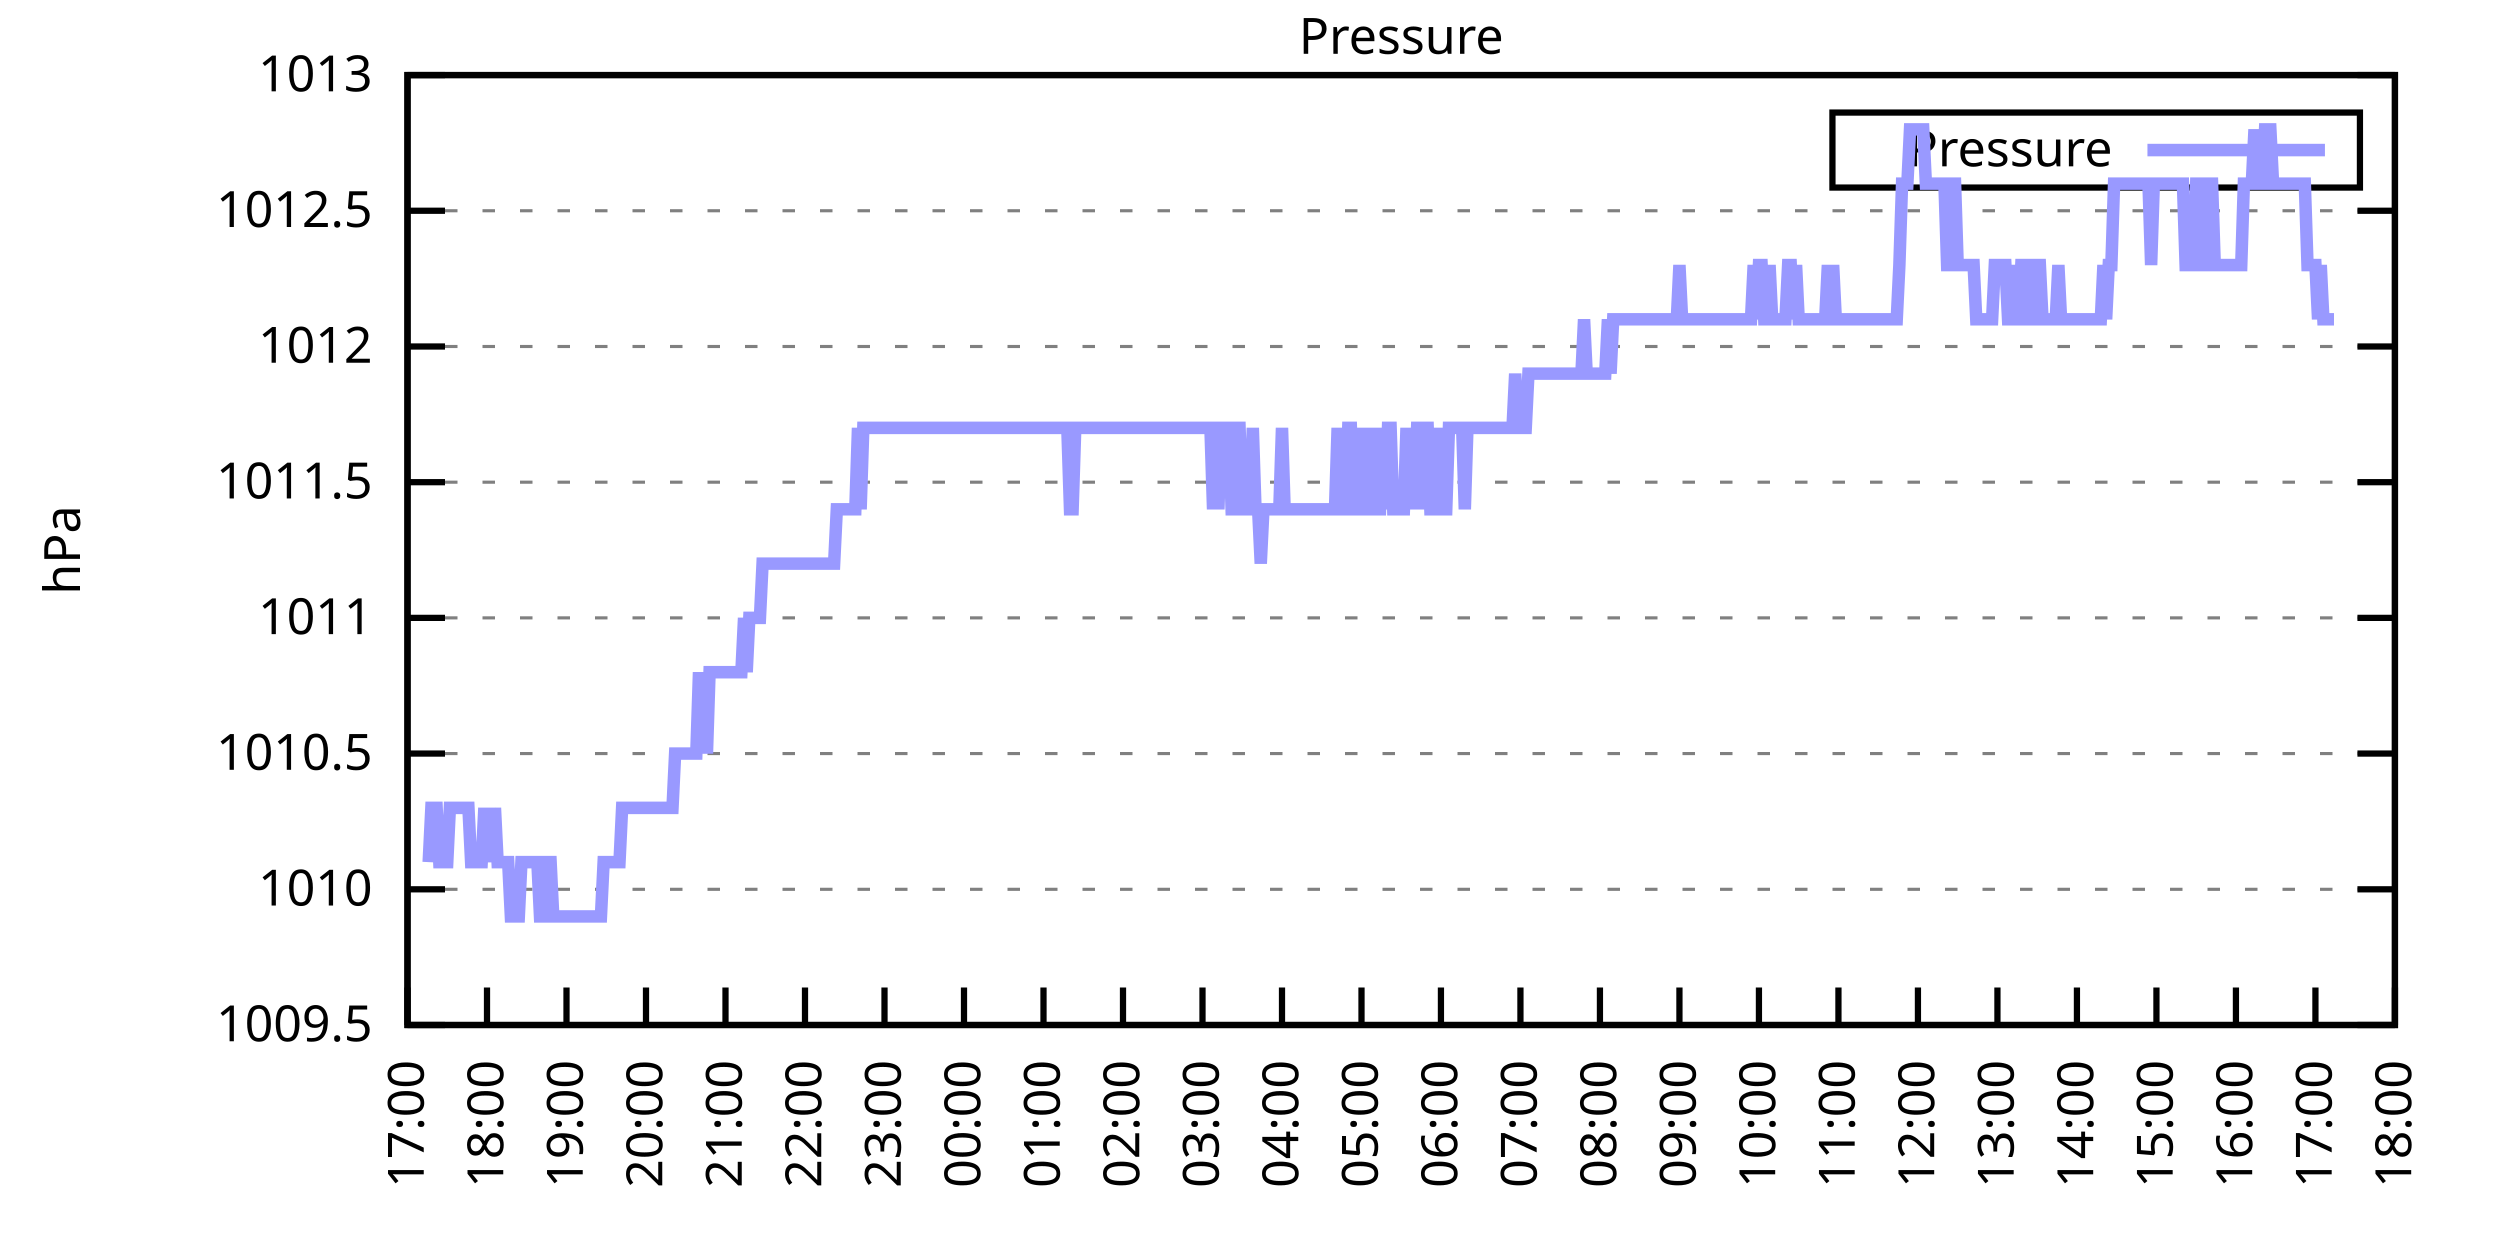
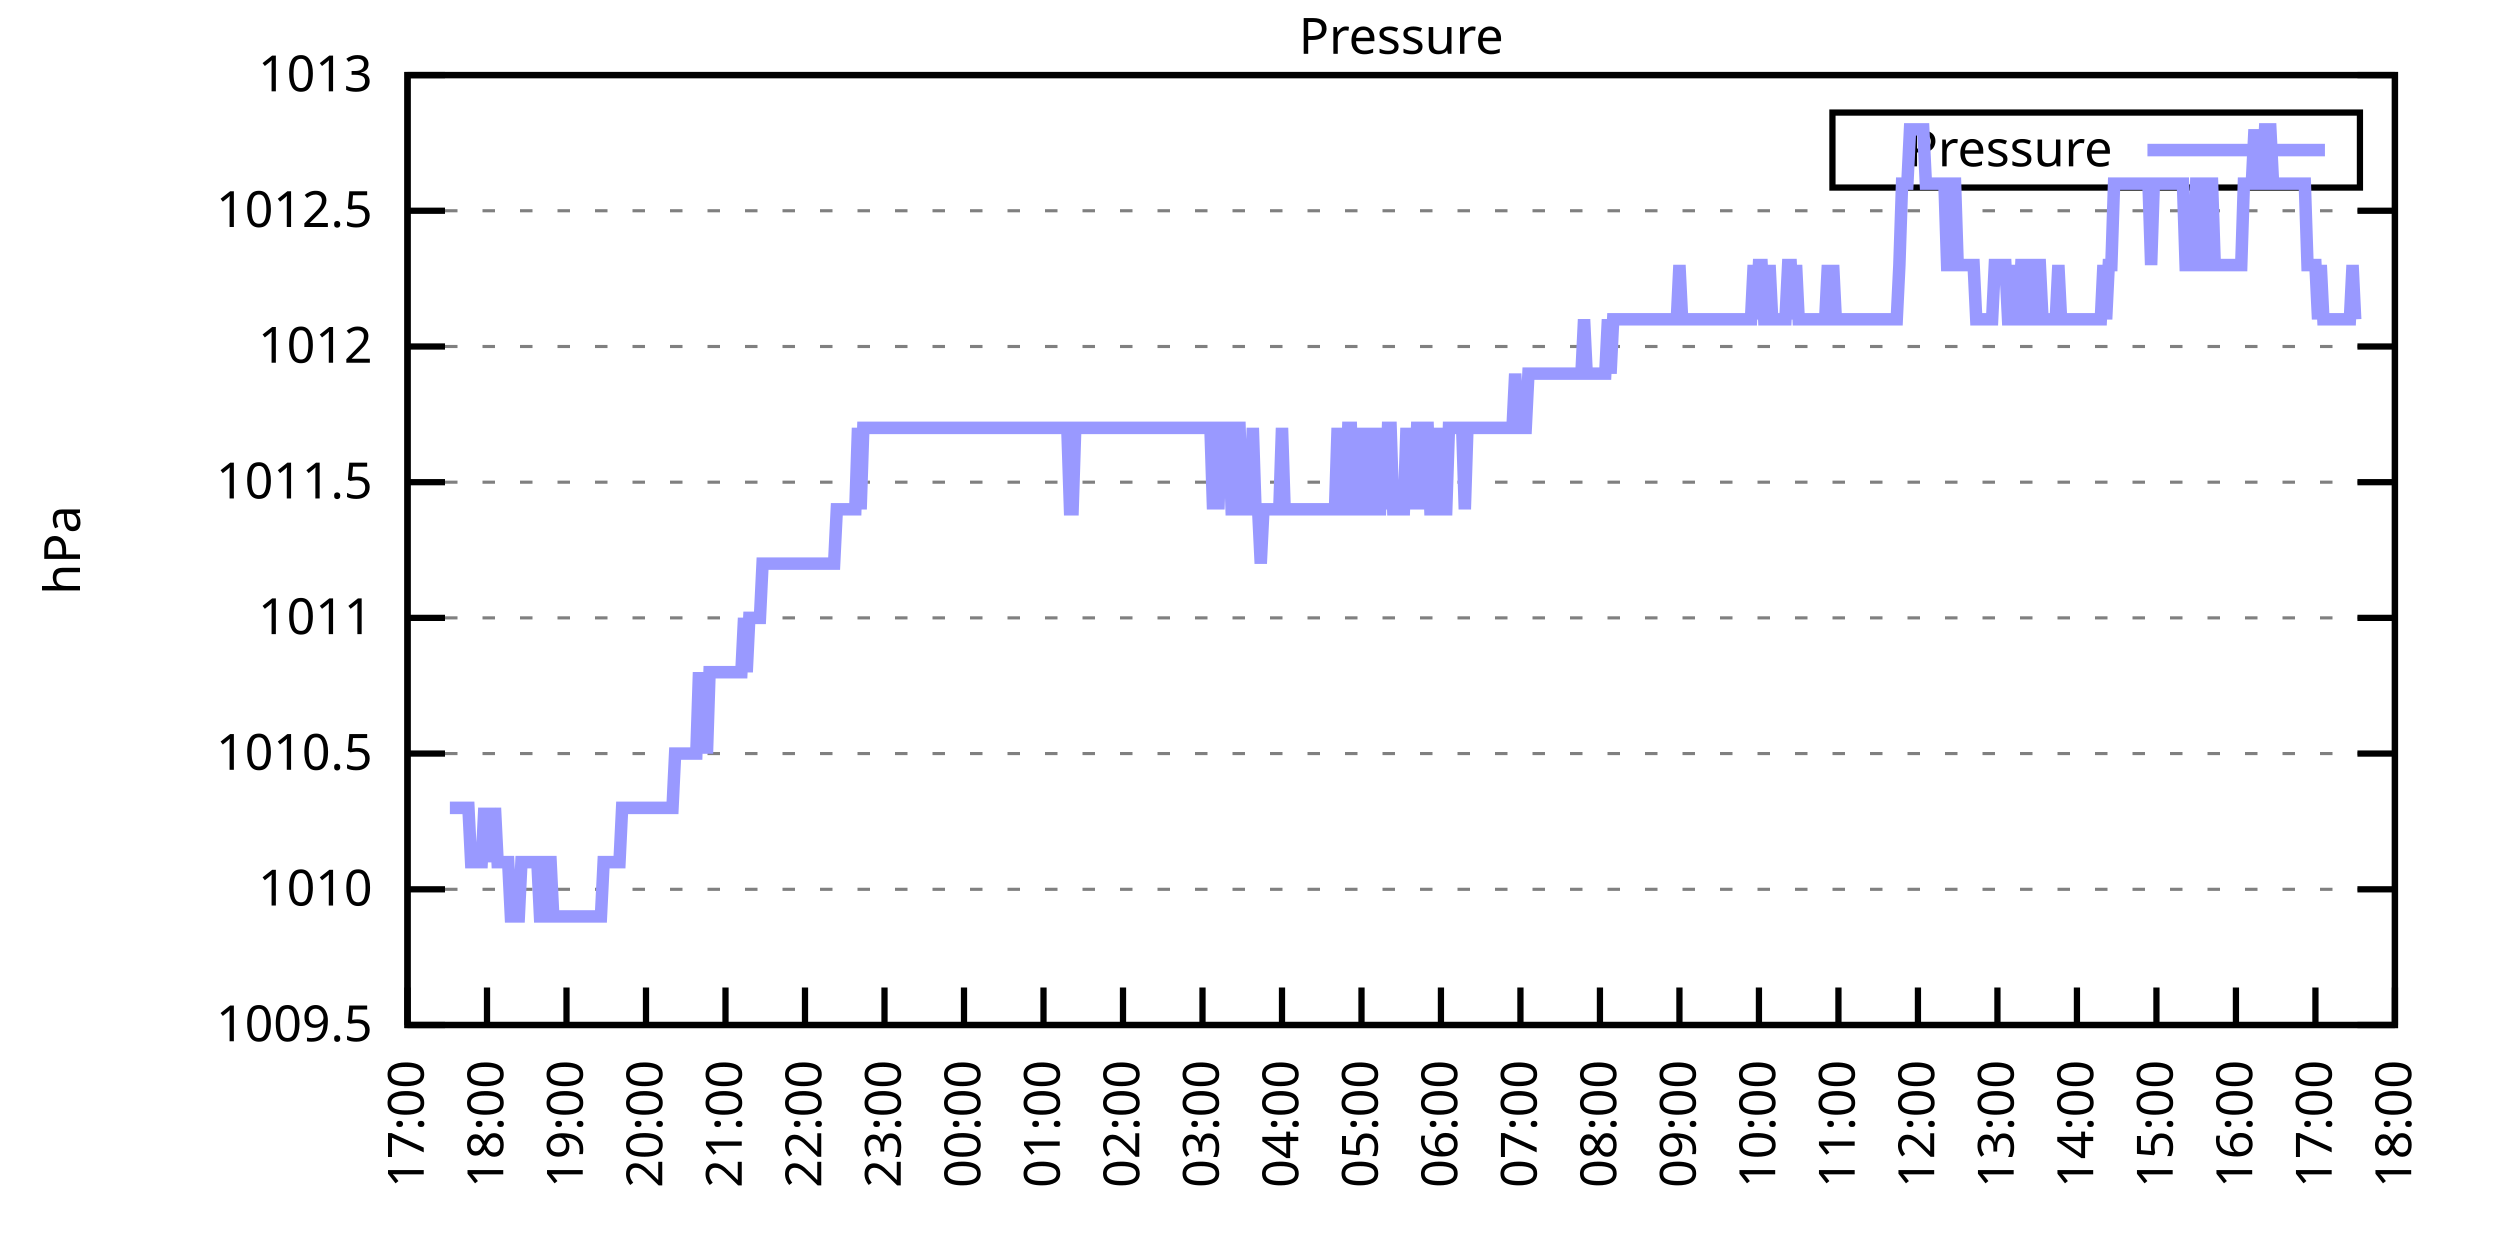
<svg xmlns="http://www.w3.org/2000/svg" xmlns:xlink="http://www.w3.org/1999/xlink" width="400" height="200" viewBox="0 0 400 200">
  <g id="gnuplot_canvas">
    <rect x="0" y="0" width="400" height="200" fill="none" />
    <defs>
      <circle id="gpDot" r="0.5" stroke-width="0.5" stroke="currentColor" />
      <path id="gpPt0" stroke-width="0.333" stroke="currentColor" d="M-1,0 h2 M0,-1 v2" />
      <path id="gpPt1" stroke-width="0.333" stroke="currentColor" d="M-1,-1 L1,1 M1,-1 L-1,1" />
      <path id="gpPt2" stroke-width="0.333" stroke="currentColor" d="M-1,0 L1,0 M0,-1 L0,1 M-1,-1 L1,1 M-1,1 L1,-1" />
      <rect id="gpPt3" stroke-width="0.333" stroke="currentColor" x="-1" y="-1" width="2" height="2" />
      <rect id="gpPt4" stroke-width="0.333" stroke="currentColor" fill="currentColor" x="-1" y="-1" width="2" height="2" />
      <circle id="gpPt5" stroke-width="0.333" stroke="currentColor" cx="0" cy="0" r="1" />
      <use xlink:href="#gpPt5" id="gpPt6" fill="currentColor" stroke="none" />
      <path id="gpPt7" stroke-width="0.333" stroke="currentColor" d="M0,-1.33 L-1.33,0.67 L1.33,0.67 z" />
      <use xlink:href="#gpPt7" id="gpPt8" fill="currentColor" stroke="none" />
      <use xlink:href="#gpPt7" id="gpPt9" stroke="currentColor" transform="rotate(180)" />
      <use xlink:href="#gpPt9" id="gpPt10" fill="currentColor" stroke="none" />
      <use xlink:href="#gpPt3" id="gpPt11" stroke="currentColor" transform="rotate(45)" />
      <use xlink:href="#gpPt11" id="gpPt12" fill="currentColor" stroke="none" />
      <path id="gpPt13" stroke-width="0.333" stroke="currentColor" d="M0,1.330 L1.265,0.411 L0.782,-1.067 L-0.782,-1.076 L-1.265,0.411 z" />
      <use xlink:href="#gpPt13" id="gpPt14" fill="currentColor" stroke="none" />
      <filter id="textbox" filterUnits="objectBoundingBox" x="0" y="0" height="1" width="1">
        <feFlood flood-color="white" flood-opacity="1" result="bgnd" />
        <feComposite in="SourceGraphic" in2="bgnd" operator="atop" />
      </filter>
      <filter id="greybox" filterUnits="objectBoundingBox" x="0" y="0" height="1" width="1">
        <feFlood flood-color="lightgrey" flood-opacity="1" result="grey" />
        <feComposite in="SourceGraphic" in2="grey" operator="atop" />
      </filter>
    </defs>
    <g fill="none" color="white" stroke="currentColor" stroke-width="1.00" stroke-linecap="butt" stroke-linejoin="miter">
</g>
    <g fill="none" color="black" stroke="currentColor" stroke-width="1.00" stroke-linecap="butt" stroke-linejoin="miter">
      <g stroke="none" shape-rendering="crispEdges">
        <polygon fill="rgb(255, 255, 255)" points="65.20,164.00 383.18,164.00 383.18,12.02 65.20,12.02 " />
      </g>
    </g>
    <g fill="none" color="black" stroke="currentColor" stroke-width="1.00" stroke-linecap="butt" stroke-linejoin="miter">
</g>
    <g fill="none" color="black" stroke="black" stroke-width="0.50" stroke-linecap="butt" stroke-linejoin="miter">
</g>
    <g fill="none" color="gray" stroke="currentColor" stroke-width="0.50" stroke-linecap="butt" stroke-linejoin="miter">
      <path stroke="gray" stroke-dasharray="2,4" class="gridline" d="M65.20,164.00 L383.19,164.00  " />
    </g>
    <g fill="none" color="gray" stroke="gray" stroke-width="1.00" stroke-linecap="butt" stroke-linejoin="miter">
</g>
    <g fill="none" color="black" stroke="currentColor" stroke-width="1.00" stroke-linecap="butt" stroke-linejoin="miter">
      <path stroke="black" d="M65.20,164.00 L71.20,164.00 M383.19,164.00 L377.19,164.00  " />
      <g transform="translate(59.60,166.60)" stroke="none" fill="black" font-family="Sans" font-size="8.00" text-anchor="end">
        <text>
          <tspan font-family="Sans"> 1009.5</tspan>
        </text>
      </g>
    </g>
    <g fill="none" color="black" stroke="currentColor" stroke-width="1.00" stroke-linecap="butt" stroke-linejoin="miter">
</g>
    <g fill="none" color="black" stroke="black" stroke-width="0.50" stroke-linecap="butt" stroke-linejoin="miter">
</g>
    <g fill="none" color="gray" stroke="currentColor" stroke-width="0.50" stroke-linecap="butt" stroke-linejoin="miter">
      <path stroke="gray" stroke-dasharray="2,4" class="gridline" d="M65.20,142.29 L383.19,142.29  " />
    </g>
    <g fill="none" color="gray" stroke="gray" stroke-width="1.00" stroke-linecap="butt" stroke-linejoin="miter">
</g>
    <g fill="none" color="black" stroke="currentColor" stroke-width="1.00" stroke-linecap="butt" stroke-linejoin="miter">
      <path stroke="black" d="M65.20,142.29 L71.20,142.29 M383.19,142.29 L377.19,142.29  " />
      <g transform="translate(59.60,144.89)" stroke="none" fill="black" font-family="Sans" font-size="8.00" text-anchor="end">
        <text>
          <tspan font-family="Sans"> 1010</tspan>
        </text>
      </g>
    </g>
    <g fill="none" color="black" stroke="currentColor" stroke-width="1.00" stroke-linecap="butt" stroke-linejoin="miter">
</g>
    <g fill="none" color="black" stroke="black" stroke-width="0.50" stroke-linecap="butt" stroke-linejoin="miter">
</g>
    <g fill="none" color="gray" stroke="currentColor" stroke-width="0.50" stroke-linecap="butt" stroke-linejoin="miter">
      <path stroke="gray" stroke-dasharray="2,4" class="gridline" d="M65.20,120.57 L383.19,120.57  " />
    </g>
    <g fill="none" color="gray" stroke="gray" stroke-width="1.00" stroke-linecap="butt" stroke-linejoin="miter">
</g>
    <g fill="none" color="black" stroke="currentColor" stroke-width="1.00" stroke-linecap="butt" stroke-linejoin="miter">
      <path stroke="black" d="M65.20,120.57 L71.20,120.57 M383.19,120.57 L377.19,120.57  " />
      <g transform="translate(59.60,123.17)" stroke="none" fill="black" font-family="Sans" font-size="8.00" text-anchor="end">
        <text>
          <tspan font-family="Sans"> 1010.5</tspan>
        </text>
      </g>
    </g>
    <g fill="none" color="black" stroke="currentColor" stroke-width="1.00" stroke-linecap="butt" stroke-linejoin="miter">
</g>
    <g fill="none" color="black" stroke="black" stroke-width="0.50" stroke-linecap="butt" stroke-linejoin="miter">
</g>
    <g fill="none" color="gray" stroke="currentColor" stroke-width="0.50" stroke-linecap="butt" stroke-linejoin="miter">
      <path stroke="gray" stroke-dasharray="2,4" class="gridline" d="M65.20,98.86 L383.19,98.86  " />
    </g>
    <g fill="none" color="gray" stroke="gray" stroke-width="1.00" stroke-linecap="butt" stroke-linejoin="miter">
</g>
    <g fill="none" color="black" stroke="currentColor" stroke-width="1.00" stroke-linecap="butt" stroke-linejoin="miter">
      <path stroke="black" d="M65.20,98.86 L71.20,98.86 M383.19,98.86 L377.19,98.86  " />
      <g transform="translate(59.60,101.46)" stroke="none" fill="black" font-family="Sans" font-size="8.00" text-anchor="end">
        <text>
          <tspan font-family="Sans"> 1011</tspan>
        </text>
      </g>
    </g>
    <g fill="none" color="black" stroke="currentColor" stroke-width="1.00" stroke-linecap="butt" stroke-linejoin="miter">
</g>
    <g fill="none" color="black" stroke="black" stroke-width="0.50" stroke-linecap="butt" stroke-linejoin="miter">
</g>
    <g fill="none" color="gray" stroke="currentColor" stroke-width="0.50" stroke-linecap="butt" stroke-linejoin="miter">
      <path stroke="gray" stroke-dasharray="2,4" class="gridline" d="M65.20,77.15 L383.19,77.15  " />
    </g>
    <g fill="none" color="gray" stroke="gray" stroke-width="1.00" stroke-linecap="butt" stroke-linejoin="miter">
</g>
    <g fill="none" color="black" stroke="currentColor" stroke-width="1.00" stroke-linecap="butt" stroke-linejoin="miter">
      <path stroke="black" d="M65.20,77.15 L71.20,77.15 M383.19,77.15 L377.19,77.15  " />
      <g transform="translate(59.60,79.75)" stroke="none" fill="black" font-family="Sans" font-size="8.00" text-anchor="end">
        <text>
          <tspan font-family="Sans"> 1011.5</tspan>
        </text>
      </g>
    </g>
    <g fill="none" color="black" stroke="currentColor" stroke-width="1.00" stroke-linecap="butt" stroke-linejoin="miter">
</g>
    <g fill="none" color="black" stroke="black" stroke-width="0.50" stroke-linecap="butt" stroke-linejoin="miter">
</g>
    <g fill="none" color="gray" stroke="currentColor" stroke-width="0.50" stroke-linecap="butt" stroke-linejoin="miter">
      <path stroke="gray" stroke-dasharray="2,4" class="gridline" d="M65.20,55.44 L383.19,55.44  " />
    </g>
    <g fill="none" color="gray" stroke="gray" stroke-width="1.00" stroke-linecap="butt" stroke-linejoin="miter">
</g>
    <g fill="none" color="black" stroke="currentColor" stroke-width="1.00" stroke-linecap="butt" stroke-linejoin="miter">
      <path stroke="black" d="M65.20,55.44 L71.20,55.44 M383.19,55.44 L377.19,55.44  " />
      <g transform="translate(59.60,58.04)" stroke="none" fill="black" font-family="Sans" font-size="8.00" text-anchor="end">
        <text>
          <tspan font-family="Sans"> 1012</tspan>
        </text>
      </g>
    </g>
    <g fill="none" color="black" stroke="currentColor" stroke-width="1.00" stroke-linecap="butt" stroke-linejoin="miter">
</g>
    <g fill="none" color="black" stroke="black" stroke-width="0.50" stroke-linecap="butt" stroke-linejoin="miter">
</g>
    <g fill="none" color="gray" stroke="currentColor" stroke-width="0.50" stroke-linecap="butt" stroke-linejoin="miter">
      <path stroke="gray" stroke-dasharray="2,4" class="gridline" d="M65.20,33.72 L383.19,33.72  " />
    </g>
    <g fill="none" color="gray" stroke="gray" stroke-width="1.00" stroke-linecap="butt" stroke-linejoin="miter">
</g>
    <g fill="none" color="black" stroke="currentColor" stroke-width="1.00" stroke-linecap="butt" stroke-linejoin="miter">
      <path stroke="black" d="M65.20,33.72 L71.20,33.72 M383.19,33.72 L377.19,33.72  " />
      <g transform="translate(59.60,36.32)" stroke="none" fill="black" font-family="Sans" font-size="8.00" text-anchor="end">
        <text>
          <tspan font-family="Sans"> 1012.5</tspan>
        </text>
      </g>
    </g>
    <g fill="none" color="black" stroke="currentColor" stroke-width="1.00" stroke-linecap="butt" stroke-linejoin="miter">
</g>
    <g fill="none" color="black" stroke="black" stroke-width="0.50" stroke-linecap="butt" stroke-linejoin="miter">
</g>
    <g fill="none" color="gray" stroke="currentColor" stroke-width="0.50" stroke-linecap="butt" stroke-linejoin="miter">
      <path stroke="gray" stroke-dasharray="2,4" class="gridline" d="M65.20,12.01 L383.19,12.01  " />
    </g>
    <g fill="none" color="gray" stroke="gray" stroke-width="1.00" stroke-linecap="butt" stroke-linejoin="miter">
</g>
    <g fill="none" color="black" stroke="currentColor" stroke-width="1.00" stroke-linecap="butt" stroke-linejoin="miter">
      <path stroke="black" d="M65.20,12.01 L71.20,12.01 M383.19,12.01 L377.19,12.01  " />
      <g transform="translate(59.60,14.61)" stroke="none" fill="black" font-family="Sans" font-size="8.00" text-anchor="end">
        <text>
          <tspan font-family="Sans"> 1013</tspan>
        </text>
      </g>
    </g>
    <g fill="none" color="black" stroke="currentColor" stroke-width="1.00" stroke-linecap="butt" stroke-linejoin="miter">
      <path stroke="black" d="M65.20,164.00 L65.20,158.00  " />
      <g transform="translate(67.80,169.60) rotate(270.00)" stroke="none" fill="black" font-family="Sans" font-size="8.00" text-anchor="end">
        <text>
          <tspan font-family="Sans">17:00</tspan>
        </text>
      </g>
    </g>
    <g fill="none" color="black" stroke="currentColor" stroke-width="1.00" stroke-linecap="butt" stroke-linejoin="miter">
      <path stroke="black" d="M77.92,164.00 L77.92,158.00  " />
      <g transform="translate(80.52,169.60) rotate(270.00)" stroke="none" fill="black" font-family="Sans" font-size="8.00" text-anchor="end">
        <text>
          <tspan font-family="Sans">18:00</tspan>
        </text>
      </g>
    </g>
    <g fill="none" color="black" stroke="currentColor" stroke-width="1.00" stroke-linecap="butt" stroke-linejoin="miter">
      <path stroke="black" d="M90.64,164.00 L90.64,158.00  " />
      <g transform="translate(93.24,169.60) rotate(270.00)" stroke="none" fill="black" font-family="Sans" font-size="8.00" text-anchor="end">
        <text>
          <tspan font-family="Sans">19:00</tspan>
        </text>
      </g>
    </g>
    <g fill="none" color="black" stroke="currentColor" stroke-width="1.00" stroke-linecap="butt" stroke-linejoin="miter">
      <path stroke="black" d="M103.36,164.00 L103.36,158.00  " />
      <g transform="translate(105.96,169.60) rotate(270.00)" stroke="none" fill="black" font-family="Sans" font-size="8.00" text-anchor="end">
        <text>
          <tspan font-family="Sans">20:00</tspan>
        </text>
      </g>
    </g>
    <g fill="none" color="black" stroke="currentColor" stroke-width="1.00" stroke-linecap="butt" stroke-linejoin="miter">
      <path stroke="black" d="M116.08,164.00 L116.08,158.00  " />
      <g transform="translate(118.68,169.60) rotate(270.00)" stroke="none" fill="black" font-family="Sans" font-size="8.00" text-anchor="end">
        <text>
          <tspan font-family="Sans">21:00</tspan>
        </text>
      </g>
    </g>
    <g fill="none" color="black" stroke="currentColor" stroke-width="1.00" stroke-linecap="butt" stroke-linejoin="miter">
      <path stroke="black" d="M128.80,164.00 L128.80,158.00  " />
      <g transform="translate(131.40,169.60) rotate(270.00)" stroke="none" fill="black" font-family="Sans" font-size="8.00" text-anchor="end">
        <text>
          <tspan font-family="Sans">22:00</tspan>
        </text>
      </g>
    </g>
    <g fill="none" color="black" stroke="currentColor" stroke-width="1.00" stroke-linecap="butt" stroke-linejoin="miter">
      <path stroke="black" d="M141.52,164.00 L141.52,158.00  " />
      <g transform="translate(144.12,169.60) rotate(270.00)" stroke="none" fill="black" font-family="Sans" font-size="8.00" text-anchor="end">
        <text>
          <tspan font-family="Sans">23:00</tspan>
        </text>
      </g>
    </g>
    <g fill="none" color="black" stroke="currentColor" stroke-width="1.00" stroke-linecap="butt" stroke-linejoin="miter">
      <path stroke="black" d="M154.24,164.00 L154.24,158.00  " />
      <g transform="translate(156.84,169.60) rotate(270.00)" stroke="none" fill="black" font-family="Sans" font-size="8.00" text-anchor="end">
        <text>
          <tspan font-family="Sans">00:00</tspan>
        </text>
      </g>
    </g>
    <g fill="none" color="black" stroke="currentColor" stroke-width="1.00" stroke-linecap="butt" stroke-linejoin="miter">
      <path stroke="black" d="M166.96,164.00 L166.96,158.00  " />
      <g transform="translate(169.56,169.60) rotate(270.00)" stroke="none" fill="black" font-family="Sans" font-size="8.00" text-anchor="end">
        <text>
          <tspan font-family="Sans">01:00</tspan>
        </text>
      </g>
    </g>
    <g fill="none" color="black" stroke="currentColor" stroke-width="1.00" stroke-linecap="butt" stroke-linejoin="miter">
      <path stroke="black" d="M179.68,164.00 L179.68,158.00  " />
      <g transform="translate(182.28,169.60) rotate(270.00)" stroke="none" fill="black" font-family="Sans" font-size="8.00" text-anchor="end">
        <text>
          <tspan font-family="Sans">02:00</tspan>
        </text>
      </g>
    </g>
    <g fill="none" color="black" stroke="currentColor" stroke-width="1.00" stroke-linecap="butt" stroke-linejoin="miter">
      <path stroke="black" d="M192.40,164.00 L192.40,158.00  " />
      <g transform="translate(195.00,169.60) rotate(270.00)" stroke="none" fill="black" font-family="Sans" font-size="8.00" text-anchor="end">
        <text>
          <tspan font-family="Sans">03:00</tspan>
        </text>
      </g>
    </g>
    <g fill="none" color="black" stroke="currentColor" stroke-width="1.00" stroke-linecap="butt" stroke-linejoin="miter">
      <path stroke="black" d="M205.12,164.00 L205.12,158.00  " />
      <g transform="translate(207.72,169.60) rotate(270.00)" stroke="none" fill="black" font-family="Sans" font-size="8.00" text-anchor="end">
        <text>
          <tspan font-family="Sans">04:00</tspan>
        </text>
      </g>
    </g>
    <g fill="none" color="black" stroke="currentColor" stroke-width="1.00" stroke-linecap="butt" stroke-linejoin="miter">
      <path stroke="black" d="M217.84,164.00 L217.84,158.00  " />
      <g transform="translate(220.44,169.60) rotate(270.00)" stroke="none" fill="black" font-family="Sans" font-size="8.00" text-anchor="end">
        <text>
          <tspan font-family="Sans">05:00</tspan>
        </text>
      </g>
    </g>
    <g fill="none" color="black" stroke="currentColor" stroke-width="1.00" stroke-linecap="butt" stroke-linejoin="miter">
      <path stroke="black" d="M230.55,164.00 L230.55,158.00  " />
      <g transform="translate(233.15,169.60) rotate(270.00)" stroke="none" fill="black" font-family="Sans" font-size="8.00" text-anchor="end">
        <text>
          <tspan font-family="Sans">06:00</tspan>
        </text>
      </g>
    </g>
    <g fill="none" color="black" stroke="currentColor" stroke-width="1.00" stroke-linecap="butt" stroke-linejoin="miter">
      <path stroke="black" d="M243.27,164.00 L243.27,158.00  " />
      <g transform="translate(245.87,169.60) rotate(270.00)" stroke="none" fill="black" font-family="Sans" font-size="8.00" text-anchor="end">
        <text>
          <tspan font-family="Sans">07:00</tspan>
        </text>
      </g>
    </g>
    <g fill="none" color="black" stroke="currentColor" stroke-width="1.00" stroke-linecap="butt" stroke-linejoin="miter">
      <path stroke="black" d="M255.99,164.00 L255.99,158.00  " />
      <g transform="translate(258.59,169.60) rotate(270.00)" stroke="none" fill="black" font-family="Sans" font-size="8.00" text-anchor="end">
        <text>
          <tspan font-family="Sans">08:00</tspan>
        </text>
      </g>
    </g>
    <g fill="none" color="black" stroke="currentColor" stroke-width="1.00" stroke-linecap="butt" stroke-linejoin="miter">
      <path stroke="black" d="M268.71,164.00 L268.71,158.00  " />
      <g transform="translate(271.31,169.60) rotate(270.00)" stroke="none" fill="black" font-family="Sans" font-size="8.00" text-anchor="end">
        <text>
          <tspan font-family="Sans">09:00</tspan>
        </text>
      </g>
    </g>
    <g fill="none" color="black" stroke="currentColor" stroke-width="1.00" stroke-linecap="butt" stroke-linejoin="miter">
      <path stroke="black" d="M281.43,164.00 L281.43,158.00  " />
      <g transform="translate(284.03,169.60) rotate(270.00)" stroke="none" fill="black" font-family="Sans" font-size="8.00" text-anchor="end">
        <text>
          <tspan font-family="Sans">10:00</tspan>
        </text>
      </g>
    </g>
    <g fill="none" color="black" stroke="currentColor" stroke-width="1.00" stroke-linecap="butt" stroke-linejoin="miter">
      <path stroke="black" d="M294.15,164.00 L294.15,158.00  " />
      <g transform="translate(296.75,169.60) rotate(270.00)" stroke="none" fill="black" font-family="Sans" font-size="8.00" text-anchor="end">
        <text>
          <tspan font-family="Sans">11:00</tspan>
        </text>
      </g>
    </g>
    <g fill="none" color="black" stroke="currentColor" stroke-width="1.00" stroke-linecap="butt" stroke-linejoin="miter">
      <path stroke="black" d="M306.87,164.00 L306.87,158.00  " />
      <g transform="translate(309.47,169.60) rotate(270.00)" stroke="none" fill="black" font-family="Sans" font-size="8.00" text-anchor="end">
        <text>
          <tspan font-family="Sans">12:00</tspan>
        </text>
      </g>
    </g>
    <g fill="none" color="black" stroke="currentColor" stroke-width="1.00" stroke-linecap="butt" stroke-linejoin="miter">
      <path stroke="black" d="M319.59,164.00 L319.59,158.00  " />
      <g transform="translate(322.19,169.60) rotate(270.00)" stroke="none" fill="black" font-family="Sans" font-size="8.00" text-anchor="end">
        <text>
          <tspan font-family="Sans">13:00</tspan>
        </text>
      </g>
    </g>
    <g fill="none" color="black" stroke="currentColor" stroke-width="1.00" stroke-linecap="butt" stroke-linejoin="miter">
      <path stroke="black" d="M332.31,164.00 L332.31,158.00  " />
      <g transform="translate(334.91,169.60) rotate(270.00)" stroke="none" fill="black" font-family="Sans" font-size="8.00" text-anchor="end">
        <text>
          <tspan font-family="Sans">14:00</tspan>
        </text>
      </g>
    </g>
    <g fill="none" color="black" stroke="currentColor" stroke-width="1.00" stroke-linecap="butt" stroke-linejoin="miter">
      <path stroke="black" d="M345.03,164.00 L345.03,158.00  " />
      <g transform="translate(347.63,169.60) rotate(270.00)" stroke="none" fill="black" font-family="Sans" font-size="8.00" text-anchor="end">
        <text>
          <tspan font-family="Sans">15:00</tspan>
        </text>
      </g>
    </g>
    <g fill="none" color="black" stroke="currentColor" stroke-width="1.00" stroke-linecap="butt" stroke-linejoin="miter">
      <path stroke="black" d="M357.75,164.00 L357.75,158.00  " />
      <g transform="translate(360.35,169.60) rotate(270.00)" stroke="none" fill="black" font-family="Sans" font-size="8.00" text-anchor="end">
        <text>
          <tspan font-family="Sans">16:00</tspan>
        </text>
      </g>
    </g>
    <g fill="none" color="black" stroke="currentColor" stroke-width="1.00" stroke-linecap="butt" stroke-linejoin="miter">
      <path stroke="black" d="M370.47,164.00 L370.47,158.00  " />
      <g transform="translate(373.07,169.60) rotate(270.00)" stroke="none" fill="black" font-family="Sans" font-size="8.00" text-anchor="end">
        <text>
          <tspan font-family="Sans">17:00</tspan>
        </text>
      </g>
    </g>
    <g fill="none" color="black" stroke="currentColor" stroke-width="1.00" stroke-linecap="butt" stroke-linejoin="miter">
      <path stroke="black" d="M383.19,164.00 L383.19,158.00  " />
      <g transform="translate(385.79,169.60) rotate(270.00)" stroke="none" fill="black" font-family="Sans" font-size="8.00" text-anchor="end">
        <text>
          <tspan font-family="Sans">18:00</tspan>
        </text>
      </g>
    </g>
    <g fill="none" color="black" stroke="currentColor" stroke-width="1.00" stroke-linecap="butt" stroke-linejoin="miter">
</g>
    <g fill="none" color="black" stroke="currentColor" stroke-width="1.00" stroke-linecap="butt" stroke-linejoin="miter">
      <path stroke="black" d="M65.20,12.01 L65.20,164.00 L383.19,164.00 L383.19,12.01 L65.20,12.01 Z  " />
    </g>
    <g fill="none" color="black" stroke="currentColor" stroke-width="1.00" stroke-linecap="butt" stroke-linejoin="miter">
</g>
    <g fill="none" color="black" stroke="currentColor" stroke-width="1.00" stroke-linecap="butt" stroke-linejoin="miter">
      <path stroke="black" d="M293.19,30.01 L293.19,18.01 L377.59,18.01 L377.59,30.01 L293.19,30.01 Z  " />
    </g>
    <g id="Pressure_plot_1">
      <g fill="none" color="white" stroke="black" stroke-width="2.00" stroke-linecap="butt" stroke-linejoin="miter">
</g>
      <g fill="none" color="black" stroke="currentColor" stroke-width="2.00" stroke-linecap="butt" stroke-linejoin="miter">
        <g transform="translate(337.99,26.61)" stroke="none" fill="black" font-family="Sans" font-size="8.00" text-anchor="end">
          <text>
            <tspan font-family="Sans">Pressure</tspan>
          </text>
        </g>
      </g>
      <g fill="none" color="black" stroke="currentColor" stroke-width="2.00" stroke-linecap="butt" stroke-linejoin="miter">
-         <path stroke="rgb(153, 153, 255)" d="M343.59,24.01 L371.99,24.01 M68.59,137.94 L69.02,129.26 L69.44,129.26 L69.86,129.26 L70.29,137.94 L70.71,137.94   L71.14,137.94 L71.56,137.94 L71.98,129.26 L72.41,129.26 L72.83,129.26 L73.26,129.26 L73.68,129.26 L74.10,129.26   L74.53,129.26 L74.95,129.26 L75.38,137.94 L75.80,137.94 L76.22,137.94 L76.65,137.94 L77.07,137.94 L77.50,129.26   L77.92,137.94 L78.34,129.26 L78.77,137.94 L79.19,129.26 L79.62,137.94 L80.04,137.94 L80.46,137.94 L80.89,137.94   L81.31,137.94 L81.74,146.63 L82.16,146.63 L82.58,146.63 L83.01,146.63 L83.43,137.94 L83.86,137.94 L84.28,137.94   L84.70,137.94 L85.13,137.94 L85.55,137.94 L85.98,137.94 L86.40,146.63 L86.82,146.63 L87.25,146.63 L87.67,137.94   L88.10,137.94 L88.52,146.63 L88.94,146.63 L89.37,146.63 L89.79,146.63 L90.22,146.63 L90.64,146.63 L91.06,146.63   L91.49,146.63 L91.91,146.63 L92.34,146.63 L92.76,146.63 L93.18,146.63 L93.61,146.63 L94.03,146.63 L94.46,146.63   L94.88,146.63 L95.30,146.63 L95.73,146.63 L96.15,146.63 L96.58,137.94 L97.00,137.94 L97.42,137.94 L97.85,137.94   L98.27,137.94 L98.69,137.94 L99.12,137.94 L99.54,129.26 L99.97,129.26 L100.39,129.26 L100.81,129.26 L101.24,129.26   L101.66,129.26 L102.09,129.26 L102.51,129.26 L102.93,129.26 L103.36,129.26 L103.78,129.26 L104.21,129.26 L104.63,129.26   L105.05,129.26 L105.48,129.26 L105.90,129.26 L106.33,129.26 L106.75,129.26 L107.17,129.26 L107.60,129.26 L108.02,120.57   L108.45,120.57 L108.87,120.57 L109.29,120.57 L109.72,120.57 L110.14,120.57 L110.57,120.57 L110.99,120.57 L111.41,120.57   L111.84,107.55 L112.26,120.57 L112.69,107.55 L113.11,120.57 L113.53,107.55 L113.96,107.55 L114.38,107.55 L114.81,107.55   L115.23,107.55 L115.65,107.55 L116.08,107.55 L116.50,107.55 L116.93,107.55 L117.35,107.55 L117.77,107.55 L118.20,107.55   L118.62,107.55 L119.05,98.86 L119.47,107.55 L119.89,98.86 L120.32,98.86 L120.74,98.86 L121.17,98.86 L121.59,98.86   L122.01,90.18 L122.44,90.18 L122.86,90.18 L123.29,90.18 L123.71,90.18 L124.13,90.18 L124.56,90.18 L124.98,90.18   L125.41,90.18 L125.83,90.18 L126.25,90.18 L126.68,90.18 L127.10,90.18 L127.53,90.18 L127.95,90.18 L128.37,90.18   L128.80,90.18 L129.22,90.18 L129.65,90.18 L130.07,90.18 L130.49,90.18 L130.92,90.18 L131.34,90.18 L131.77,90.18   L132.19,90.18 L132.61,90.18 L133.04,90.18 L133.46,90.18 L133.89,81.49 L134.31,81.49 L134.73,81.49 L135.16,81.49   L135.58,81.49 L136.01,81.49 L136.43,81.49 L136.85,81.49 L137.28,68.46 L137.70,81.49 L138.13,68.46 L138.55,68.46   L138.97,68.46 L139.40,68.46 L139.82,68.46 L140.25,68.46 L140.67,68.46 L141.09,68.46 L141.52,68.46 L141.94,68.46   L142.37,68.46 L142.79,68.46 L143.21,68.46 L143.64,68.46 L144.06,68.46 L144.49,68.46 L144.91,68.46 L145.33,68.46   L145.76,68.46 L146.18,68.46 L146.61,68.46 L147.03,68.46 L147.45,68.46 L147.88,68.46 L148.30,68.46 L148.73,68.46   L149.15,68.46 L149.57,68.46 L150.00,68.46 L150.42,68.46 L150.85,68.46 L151.27,68.46 L151.69,68.46 L152.12,68.46   L152.54,68.46 L152.97,68.46 L153.39,68.46 L153.81,68.46 L154.24,68.46 L154.66,68.46 L155.09,68.46 L155.51,68.46   L155.93,68.46 L156.36,68.46 L156.78,68.46 L157.21,68.46 L157.63,68.46 L158.05,68.46 L158.48,68.46 L158.90,68.46   L159.33,68.46 L159.75,68.46 L160.17,68.46 L160.60,68.46 L161.02,68.46 L161.44,68.46 L161.87,68.46 L162.29,68.46   L162.72,68.46 L163.14,68.46 L163.56,68.46 L163.99,68.46 L164.41,68.46 L164.84,68.46 L165.26,68.46 L165.68,68.46   L166.11,68.46 L166.53,68.46 L166.96,68.46 L167.38,68.46 L167.80,68.46 L168.23,68.46 L168.65,68.46 L169.08,68.46   L169.50,68.46 L169.92,68.46 L170.35,68.46 L170.77,68.46 L171.20,81.49 L171.62,81.49 L172.04,68.46 L172.47,68.46   L172.89,68.46 L173.32,68.46 L173.74,68.46 L174.16,68.46 L174.59,68.46 L175.01,68.46 L175.44,68.46 L175.86,68.46   L176.28,68.46 L176.71,68.46 L177.13,68.46 L177.56,68.46 L177.98,68.46 L178.40,68.46 L178.83,68.46 L179.25,68.46   L179.68,68.46 L180.10,68.46 L180.52,68.46 L180.95,68.46 L181.37,68.46 L181.80,68.46 L182.22,68.46 L182.64,68.46   L183.07,68.46 L183.49,68.46 L183.92,68.46 L184.34,68.46 L184.76,68.46 L185.19,68.46 L185.61,68.46 L186.04,68.46   L186.46,68.46 L186.88,68.46 L187.31,68.46 L187.73,68.46 L188.16,68.46 L188.58,68.46 L189.00,68.46 L189.43,68.46   L189.85,68.46 L190.28,68.46 L190.70,68.46 L191.12,68.46 L191.55,68.46 L191.97,68.46 L192.40,68.46 L192.82,68.46   L193.24,68.46 L193.67,68.46 L194.09,81.49 L194.52,68.46 L194.94,81.49 L195.36,68.46 L195.79,68.46 L196.21,68.46   L196.64,68.46 L197.06,81.49 L197.48,81.49 L197.91,68.46 L198.33,68.46 L198.76,81.49 L199.18,81.49 L199.60,81.49   L200.03,81.49 L200.45,68.46 L200.88,81.49 L201.30,81.49 L201.72,90.18 L202.15,81.49 L202.57,81.49 L203.00,81.49   L203.42,81.49 L203.84,81.49 L204.27,81.49 L204.69,81.49 L205.12,68.46 L205.54,81.49 L205.96,81.49 L206.39,81.49   L206.81,81.49 L207.24,81.49 L207.66,81.49 L208.08,81.49 L208.51,81.49 L208.93,81.49 L209.36,81.49 L209.78,81.49   L210.20,81.49 L210.63,81.49 L211.05,81.49 L211.48,81.49 L211.90,81.49 L212.32,81.49 L212.75,81.49 L213.17,81.49   L213.60,81.49 L214.02,68.46 L214.44,81.49 L214.87,81.49 L215.29,81.49 L215.72,68.46 L216.14,68.46 L216.56,81.49   L216.99,81.49 L217.41,81.49 L217.84,68.46 L218.26,81.49 L218.68,68.46 L219.11,81.49 L219.53,81.49 L219.96,68.46   L220.38,81.49 L220.80,81.49 L221.23,68.46 L221.65,81.49 L222.08,68.46 L222.50,68.46 L222.92,81.49 L223.35,81.49   L223.77,81.49 L224.20,81.49 L224.62,81.49 L225.04,68.46 L225.47,81.49 L225.89,68.46 L226.31,81.49 L226.74,68.46   L227.16,68.46 L227.59,81.49 L228.01,68.46 L228.43,68.46 L228.86,81.49 L229.28,81.49 L229.71,68.46 L230.13,81.49   L230.55,68.46 L230.98,81.49 L231.40,81.49 L231.83,68.46 L232.25,68.46 L232.67,68.46 L233.10,68.46 L233.52,68.46   L233.95,68.46 L234.37,81.49 L234.79,68.46 L235.22,68.46 L235.64,68.46 L236.07,68.46 L236.49,68.46 L236.91,68.46   L237.34,68.46 L237.76,68.46 L238.19,68.46 L238.61,68.46 L239.03,68.46 L239.46,68.46 L239.88,68.46 L240.31,68.46   L240.73,68.46 L241.15,68.46 L241.58,68.46 L242.00,68.46 L242.43,59.78 L242.85,68.46 L243.27,68.46 L243.70,68.46   L244.12,68.46 L244.55,59.78 L244.97,59.78 L245.39,59.78 L245.82,59.78 L246.24,59.78 L246.67,59.78 L247.09,59.78   L247.51,59.78 L247.94,59.78 L248.36,59.78 L248.79,59.78 L249.21,59.78 L249.63,59.78 L250.06,59.78 L250.48,59.78   L250.91,59.78 L251.33,59.78 L251.75,59.78 L252.18,59.78 L252.60,59.78 L253.03,59.78 L253.45,51.09 L253.87,59.78   L254.30,59.78 L254.72,59.78 L255.15,59.78 L255.57,59.78 L255.99,59.78 L256.42,59.78 L256.84,59.78 L257.27,51.09   L257.69,59.78 L258.11,51.09 L258.54,51.09 L258.96,51.09 L259.39,51.09 L259.81,51.09 L260.23,51.09 L260.66,51.09   L261.08,51.09 L261.51,51.09 L261.93,51.09 L262.35,51.09 L262.78,51.09 L263.20,51.09 L263.63,51.09 L264.05,51.09   L264.47,51.09 L264.90,51.09 L265.32,51.09 L265.75,51.09 L266.17,51.09 L266.59,51.09 L267.02,51.09 L267.44,51.09   L267.87,51.09 L268.29,51.09 L268.71,42.41 L269.14,51.09 L269.56,51.09 L269.99,51.09 L270.41,51.09 L270.83,51.09   L271.26,51.09 L271.68,51.09 L272.11,51.09 L272.53,51.09 L272.95,51.09 L273.38,51.09 L273.80,51.09 L274.23,51.09   L274.65,51.09 L275.07,51.09 L275.50,51.09 L275.92,51.09 L276.35,51.09 L276.77,51.09 L277.19,51.09 L277.62,51.09   L278.04,51.09 L278.47,51.09 L278.89,51.09 L279.31,51.09 L279.74,51.09 L280.16,51.09 L280.59,42.41 L281.01,51.09   L281.43,42.41 L281.86,42.41 L282.28,51.09 L282.71,51.09 L283.13,42.41 L283.55,51.09 L283.98,51.09 L284.40,51.09   L284.83,51.09 L285.25,51.09 L285.67,51.09 L286.10,42.41 L286.52,42.41 L286.95,51.09 L287.37,42.41 L287.79,51.09   L288.22,51.09 L288.64,51.09 L289.06,51.09 L289.49,51.09 L289.91,51.09 L290.34,51.09 L290.76,51.09 L291.18,51.09   L291.61,51.09 L292.03,51.09 L292.46,42.41 L292.88,51.09 L293.30,42.41 L293.73,51.09 L294.15,51.09 L294.58,51.09   L295.00,51.09 L295.42,51.09 L295.85,51.09 L296.27,51.09 L296.70,51.09 L297.12,51.09 L297.54,51.09 L297.97,51.09   L298.39,51.09 L298.82,51.09 L299.24,51.09 L299.66,51.09 L300.09,51.09 L300.51,51.09 L300.94,51.09 L301.36,51.09   L301.78,51.09 L302.21,51.09 L302.63,51.09 L303.06,51.09 L303.48,51.09 L303.90,42.41 L304.33,29.38 L304.75,29.38   L305.18,29.38 L305.60,20.70 L306.02,20.70 L306.45,20.70 L306.87,20.70 L307.30,20.70 L307.72,20.70 L308.14,29.38   L308.57,29.38 L308.99,29.38 L309.42,29.38 L309.84,29.38 L310.26,29.38 L310.69,29.38 L311.11,29.38 L311.54,42.41   L311.96,42.41 L312.38,29.38 L312.81,29.38 L313.23,42.41 L313.66,42.41 L314.08,42.41 L314.50,42.41 L314.93,42.41   L315.35,42.41 L315.78,42.41 L316.20,51.09 L316.62,51.09 L317.05,51.09 L317.47,51.09 L317.90,51.09 L318.32,51.09   L318.74,51.09 L319.17,42.41 L319.59,42.41 L320.02,42.41 L320.44,42.41 L320.86,42.41 L321.29,51.09 L321.71,51.09   L322.14,42.41 L322.56,51.09 L322.98,51.09 L323.41,42.41 L323.83,42.41 L324.26,51.09 L324.68,51.09 L325.10,51.09   L325.53,42.41 L325.95,42.41 L326.38,42.41 L326.80,51.09 L327.22,51.09 L327.65,51.09 L328.07,51.09 L328.50,51.09   L328.92,51.09 L329.34,42.41 L329.77,51.09 L330.19,51.09 L330.62,51.09 L331.04,51.09 L331.46,51.09 L331.89,51.09   L332.31,51.09 L332.74,51.09 L333.16,51.09 L333.58,51.09 L334.01,51.09 L334.43,51.09 L334.86,51.09 L335.28,51.09   L335.70,51.09 L336.13,51.09 L336.55,42.41 L336.98,51.09 L337.40,42.41 L337.82,42.41 L338.25,29.38 L338.67,29.38   L339.10,29.38 L339.52,29.38 L339.94,29.38 L340.37,29.38 L340.79,29.38 L341.22,29.38 L341.64,29.38 L342.06,29.38   L342.49,29.38 L342.91,29.38 L343.34,29.38 L343.76,29.38 L344.18,42.41 L344.61,29.38 L345.03,29.38 L345.46,29.38   L345.88,29.38 L346.30,29.38 L346.73,29.38 L347.15,29.38 L347.58,29.38 L348.00,29.38 L348.42,29.38 L348.85,29.38   L349.27,29.38 L349.70,42.41 L350.12,42.41 L350.54,42.41 L350.97,42.41 L351.39,29.38 L351.81,29.38 L352.24,42.41   L352.66,42.41 L353.09,29.38 L353.51,29.38 L353.93,29.38 L354.36,42.41 L354.78,42.41 L355.21,42.41 L355.63,42.41   L356.05,42.41 L356.48,42.41 L356.90,42.41 L357.33,42.41 L357.75,42.41 L358.17,42.41 L358.60,42.41 L359.02,29.38   L359.45,29.38 L359.87,29.38 L360.29,29.38 L360.72,20.70 L361.14,29.38 L361.57,29.38 L361.99,29.38 L362.41,20.70   L362.84,20.70 L363.26,20.70 L363.69,29.38 L364.11,29.38 L364.53,29.38 L364.96,29.38 L365.38,29.38 L365.81,29.38   L366.23,29.38 L366.65,29.38 L367.08,29.38 L367.50,29.38 L367.93,29.38 L368.35,29.38 L368.77,29.38 L369.20,42.41   L369.62,42.41 L370.05,42.41 L370.47,42.41 L370.89,51.09 L371.32,42.41 L371.74,51.09 L372.17,51.09 L372.59,51.09   L373.01,51.09 L373.44,51.09  " />
+         <path stroke="rgb(153, 153, 255)" d="M343.59,24.01 L371.99,24.01 M71.98,129.26 L72.41,129.26 L72.83,129.26 L73.26,129.26 L73.68,129.26 L74.10,129.26   L74.53,129.26 L74.95,129.26 L75.38,137.94 L75.80,137.94 L76.22,137.94 L76.65,137.94 L77.07,137.94 L77.50,129.26   L77.92,137.94 L78.34,129.26 L78.77,137.94 L79.19,129.26 L79.62,137.94 L80.04,137.94 L80.46,137.94 L80.89,137.94   L81.31,137.94 L81.74,146.63 L82.16,146.63 L82.58,146.63 L83.01,146.63 L83.43,137.94 L83.86,137.94 L84.28,137.94   L84.70,137.94 L85.13,137.94 L85.55,137.94 L85.98,137.94 L86.40,146.63 L86.82,146.63 L87.25,146.63 L87.67,137.94   L88.10,137.94 L88.52,146.63 L88.94,146.63 L89.37,146.63 L89.79,146.63 L90.22,146.63 L90.64,146.63 L91.06,146.63   L91.49,146.63 L91.91,146.63 L92.34,146.63 L92.76,146.63 L93.18,146.63 L93.61,146.63 L94.03,146.63 L94.46,146.63   L94.88,146.63 L95.30,146.63 L95.73,146.63 L96.15,146.63 L96.58,137.94 L97.00,137.94 L97.42,137.94 L97.85,137.94   L98.27,137.94 L98.69,137.94 L99.12,137.94 L99.54,129.26 L99.97,129.26 L100.39,129.26 L100.81,129.26 L101.24,129.26   L101.66,129.26 L102.09,129.26 L102.51,129.26 L102.93,129.26 L103.36,129.26 L103.78,129.26 L104.21,129.26 L104.63,129.26   L105.05,129.26 L105.48,129.26 L105.90,129.26 L106.33,129.26 L106.75,129.26 L107.17,129.26 L107.60,129.26 L108.02,120.57   L108.45,120.57 L108.87,120.57 L109.29,120.57 L109.72,120.57 L110.14,120.57 L110.57,120.57 L110.99,120.57 L111.41,120.57   L111.84,107.55 L112.26,120.57 L112.69,107.55 L113.11,120.57 L113.53,107.55 L113.96,107.55 L114.38,107.55 L114.81,107.55   L115.23,107.55 L115.65,107.55 L116.08,107.55 L116.50,107.55 L116.93,107.55 L117.35,107.55 L117.77,107.55 L118.20,107.55   L118.62,107.55 L119.05,98.86 L119.47,107.55 L119.89,98.86 L120.32,98.86 L120.74,98.86 L121.17,98.86 L121.59,98.86   L122.01,90.18 L122.44,90.18 L122.86,90.18 L123.29,90.18 L123.71,90.18 L124.13,90.18 L124.56,90.18 L124.98,90.18   L125.41,90.18 L125.83,90.18 L126.25,90.18 L126.68,90.18 L127.10,90.18 L127.53,90.18 L127.95,90.18 L128.37,90.18   L128.80,90.18 L129.22,90.18 L129.65,90.18 L130.07,90.18 L130.49,90.18 L130.92,90.18 L131.34,90.18 L131.77,90.18   L132.19,90.18 L132.61,90.18 L133.04,90.18 L133.46,90.18 L133.89,81.49 L134.31,81.49 L134.73,81.49 L135.16,81.49   L135.58,81.49 L136.01,81.49 L136.43,81.49 L136.85,81.49 L137.28,68.46 L137.70,81.49 L138.13,68.46 L138.55,68.46   L138.97,68.46 L139.40,68.46 L139.82,68.46 L140.25,68.46 L140.67,68.46 L141.09,68.46 L141.52,68.46 L141.94,68.46   L142.37,68.46 L142.79,68.46 L143.21,68.46 L143.64,68.46 L144.06,68.46 L144.49,68.46 L144.91,68.46 L145.33,68.46   L145.76,68.46 L146.18,68.46 L146.61,68.46 L147.03,68.46 L147.45,68.46 L147.88,68.46 L148.30,68.46 L148.73,68.46   L149.15,68.46 L149.57,68.46 L150.00,68.46 L150.42,68.46 L150.85,68.46 L151.27,68.46 L151.69,68.46 L152.12,68.46   L152.54,68.46 L152.97,68.46 L153.39,68.46 L153.81,68.46 L154.24,68.46 L154.66,68.46 L155.09,68.46 L155.51,68.46   L155.93,68.46 L156.36,68.46 L156.78,68.46 L157.21,68.46 L157.63,68.46 L158.05,68.46 L158.48,68.46 L158.90,68.46   L159.33,68.46 L159.75,68.46 L160.17,68.46 L160.60,68.46 L161.02,68.46 L161.44,68.46 L161.87,68.46 L162.29,68.46   L162.72,68.46 L163.14,68.46 L163.56,68.46 L163.99,68.46 L164.41,68.46 L164.84,68.46 L165.26,68.46 L165.68,68.46   L166.11,68.46 L166.53,68.46 L166.96,68.46 L167.38,68.46 L167.80,68.46 L168.23,68.46 L168.65,68.46 L169.08,68.46   L169.50,68.46 L169.92,68.46 L170.35,68.46 L170.77,68.46 L171.20,81.49 L171.62,81.49 L172.04,68.46 L172.47,68.46   L172.89,68.46 L173.32,68.46 L173.74,68.46 L174.16,68.46 L174.59,68.46 L175.01,68.46 L175.44,68.46 L175.86,68.46   L176.28,68.46 L176.71,68.46 L177.13,68.46 L177.56,68.46 L177.98,68.46 L178.40,68.46 L178.83,68.46 L179.25,68.46   L179.68,68.46 L180.10,68.46 L180.52,68.46 L180.95,68.46 L181.37,68.46 L181.80,68.46 L182.22,68.46 L182.64,68.46   L183.07,68.46 L183.49,68.46 L183.92,68.46 L184.34,68.46 L184.76,68.46 L185.19,68.46 L185.61,68.46 L186.04,68.46   L186.46,68.46 L186.88,68.46 L187.31,68.46 L187.73,68.46 L188.16,68.46 L188.58,68.46 L189.00,68.46 L189.43,68.46   L189.85,68.46 L190.28,68.46 L190.70,68.46 L191.12,68.46 L191.55,68.46 L191.97,68.46 L192.40,68.46 L192.82,68.46   L193.24,68.46 L193.67,68.46 L194.09,81.49 L194.52,68.46 L194.94,81.49 L195.36,68.46 L195.79,68.46 L196.21,68.46   L196.64,68.46 L197.06,81.49 L197.48,81.49 L197.91,68.46 L198.33,68.46 L198.76,81.49 L199.18,81.49 L199.60,81.49   L200.03,81.49 L200.45,68.46 L200.88,81.49 L201.30,81.49 L201.72,90.18 L202.15,81.49 L202.57,81.49 L203.00,81.49   L203.42,81.49 L203.84,81.49 L204.27,81.49 L204.69,81.49 L205.12,68.46 L205.54,81.49 L205.96,81.49 L206.39,81.49   L206.81,81.49 L207.24,81.49 L207.66,81.49 L208.08,81.49 L208.51,81.49 L208.93,81.49 L209.36,81.49 L209.78,81.49   L210.20,81.49 L210.63,81.49 L211.05,81.49 L211.48,81.49 L211.90,81.49 L212.32,81.49 L212.75,81.49 L213.17,81.49   L213.60,81.49 L214.02,68.46 L214.44,81.49 L214.87,81.49 L215.29,81.49 L215.72,68.46 L216.14,68.46 L216.56,81.49   L216.99,81.49 L217.41,81.49 L217.84,68.46 L218.26,81.49 L218.68,68.46 L219.11,81.49 L219.53,81.49 L219.96,68.46   L220.38,81.49 L220.80,81.49 L221.23,68.46 L221.65,81.49 L222.08,68.46 L222.50,68.46 L222.92,81.49 L223.35,81.49   L223.77,81.49 L224.20,81.49 L224.62,81.49 L225.04,68.46 L225.47,81.49 L225.89,68.46 L226.31,81.49 L226.74,68.46   L227.16,68.46 L227.59,81.49 L228.01,68.46 L228.43,68.46 L228.86,81.49 L229.28,81.49 L229.71,68.46 L230.13,81.49   L230.55,68.46 L230.98,81.49 L231.40,81.49 L231.83,68.46 L232.25,68.46 L232.67,68.46 L233.10,68.46 L233.52,68.46   L233.95,68.46 L234.37,81.49 L234.79,68.46 L235.22,68.46 L235.64,68.46 L236.07,68.46 L236.49,68.46 L236.91,68.46   L237.34,68.46 L237.76,68.46 L238.19,68.46 L238.61,68.46 L239.03,68.46 L239.46,68.46 L239.88,68.46 L240.31,68.46   L240.73,68.46 L241.15,68.46 L241.58,68.46 L242.00,68.46 L242.43,59.78 L242.85,68.46 L243.27,68.46 L243.70,68.46   L244.12,68.46 L244.55,59.78 L244.97,59.78 L245.39,59.78 L245.82,59.78 L246.24,59.78 L246.67,59.78 L247.09,59.78   L247.51,59.78 L247.94,59.78 L248.36,59.78 L248.79,59.78 L249.21,59.78 L249.63,59.78 L250.06,59.78 L250.48,59.78   L250.91,59.78 L251.33,59.78 L251.75,59.78 L252.18,59.78 L252.60,59.78 L253.03,59.78 L253.45,51.09 L253.87,59.78   L254.30,59.78 L254.72,59.78 L255.15,59.78 L255.57,59.78 L255.99,59.78 L256.42,59.78 L256.84,59.78 L257.27,51.09   L257.69,59.78 L258.11,51.09 L258.54,51.09 L258.96,51.09 L259.39,51.09 L259.81,51.09 L260.23,51.09 L260.66,51.09   L261.08,51.09 L261.51,51.09 L261.93,51.09 L262.35,51.09 L262.78,51.09 L263.20,51.09 L263.63,51.09 L264.05,51.09   L264.47,51.09 L264.90,51.09 L265.32,51.09 L265.75,51.09 L266.17,51.09 L266.59,51.09 L267.02,51.09 L267.44,51.09   L267.87,51.09 L268.29,51.09 L268.71,42.41 L269.14,51.09 L269.56,51.09 L269.99,51.09 L270.41,51.09 L270.83,51.09   L271.26,51.09 L271.68,51.09 L272.11,51.09 L272.53,51.09 L272.95,51.09 L273.38,51.09 L273.80,51.09 L274.23,51.09   L274.65,51.09 L275.07,51.09 L275.50,51.09 L275.92,51.09 L276.35,51.09 L276.77,51.09 L277.19,51.09 L277.62,51.09   L278.04,51.09 L278.47,51.09 L278.89,51.09 L279.31,51.09 L279.74,51.09 L280.16,51.09 L280.59,42.41 L281.01,51.09   L281.43,42.41 L281.86,42.41 L282.28,51.09 L282.71,51.09 L283.13,42.41 L283.55,51.09 L283.98,51.09 L284.40,51.09   L284.83,51.09 L285.25,51.09 L285.67,51.09 L286.10,42.41 L286.52,42.41 L286.95,51.09 L287.37,42.41 L287.79,51.09   L288.22,51.09 L288.64,51.09 L289.06,51.09 L289.49,51.09 L289.91,51.09 L290.34,51.09 L290.76,51.09 L291.18,51.09   L291.61,51.09 L292.03,51.09 L292.46,42.41 L292.88,51.09 L293.30,42.41 L293.73,51.09 L294.15,51.09 L294.58,51.09   L295.00,51.09 L295.42,51.09 L295.85,51.09 L296.27,51.09 L296.70,51.09 L297.12,51.09 L297.54,51.09 L297.97,51.09   L298.39,51.09 L298.82,51.09 L299.24,51.09 L299.66,51.09 L300.09,51.09 L300.51,51.09 L300.94,51.09 L301.36,51.09   L301.78,51.09 L302.21,51.09 L302.63,51.09 L303.06,51.09 L303.48,51.09 L303.90,42.41 L304.33,29.38 L304.75,29.38   L305.18,29.38 L305.60,20.70 L306.02,20.70 L306.45,20.70 L306.87,20.70 L307.30,20.70 L307.72,20.70 L308.14,29.38   L308.57,29.38 L308.99,29.38 L309.42,29.38 L309.84,29.38 L310.26,29.38 L310.69,29.38 L311.11,29.38 L311.54,42.41   L311.96,42.41 L312.38,29.38 L312.81,29.38 L313.23,42.41 L313.66,42.41 L314.08,42.41 L314.50,42.41 L314.93,42.41   L315.35,42.41 L315.78,42.41 L316.20,51.09 L316.62,51.09 L317.05,51.09 L317.47,51.09 L317.90,51.09 L318.32,51.09   L318.74,51.09 L319.17,42.41 L319.59,42.41 L320.02,42.41 L320.44,42.41 L320.86,42.41 L321.29,51.09 L321.71,51.09   L322.14,42.41 L322.56,51.09 L322.98,51.09 L323.41,42.41 L323.83,42.41 L324.26,51.09 L324.68,51.09 L325.10,51.09   L325.53,42.41 L325.95,42.41 L326.38,42.41 L326.80,51.09 L327.22,51.09 L327.65,51.09 L328.07,51.09 L328.50,51.09   L328.92,51.09 L329.34,42.41 L329.77,51.09 L330.19,51.09 L330.62,51.09 L331.04,51.09 L331.46,51.09 L331.89,51.09   L332.31,51.09 L332.74,51.09 L333.16,51.09 L333.58,51.09 L334.01,51.09 L334.43,51.09 L334.86,51.09 L335.28,51.09   L335.70,51.09 L336.13,51.09 L336.55,42.41 L336.98,51.09 L337.40,42.41 L337.82,42.41 L338.25,29.38 L338.67,29.38   L339.10,29.38 L339.52,29.38 L339.94,29.38 L340.37,29.38 L340.79,29.38 L341.22,29.38 L341.64,29.38 L342.06,29.38   L342.49,29.38 L342.91,29.38 L343.34,29.38 L343.76,29.38 L344.18,42.41 L344.61,29.38 L345.03,29.38 L345.46,29.38   L345.88,29.38 L346.30,29.38 L346.73,29.38 L347.15,29.38 L347.58,29.38 L348.00,29.38 L348.42,29.38 L348.85,29.38   L349.27,29.38 L349.70,42.41 L350.12,42.41 L350.54,42.41 L350.97,42.41 L351.39,29.38 L351.81,29.38 L352.24,42.41   L352.66,42.41 L353.09,29.38 L353.51,29.38 L353.93,29.38 L354.36,42.41 L354.78,42.41 L355.21,42.41 L355.63,42.41   L356.05,42.41 L356.48,42.41 L356.90,42.41 L357.33,42.41 L357.75,42.41 L358.17,42.41 L358.60,42.41 L359.02,29.38   L359.45,29.38 L359.87,29.38 L360.29,29.38 L360.72,20.70 L361.14,29.38 L361.57,29.38 L361.99,29.38 L362.41,20.70   L362.84,20.70 L363.26,20.70 L363.69,29.38 L364.11,29.38 L364.53,29.38 L364.96,29.38 L365.38,29.38 L365.81,29.38   L366.23,29.38 L366.65,29.38 L367.08,29.38 L367.50,29.38 L367.93,29.38 L368.35,29.38 L368.77,29.38 L369.20,42.41   L369.62,42.41 L370.05,42.41 L370.47,42.41 L370.89,51.09 L371.32,42.41 L371.74,51.09 L372.17,51.09 L372.59,51.09   L373.01,51.09 L373.44,51.09 L373.86,51.09 L374.29,51.09 L374.71,51.09 L375.13,51.09 L375.56,51.09 L375.98,51.09   L376.41,42.41 L376.83,51.09  " />
      </g>
    </g>
    <g fill="none" color="black" stroke="currentColor" stroke-width="2.00" stroke-linecap="butt" stroke-linejoin="miter">
</g>
    <g fill="none" color="black" stroke="black" stroke-width="1.00" stroke-linecap="butt" stroke-linejoin="miter">
</g>
    <g fill="none" color="black" stroke="currentColor" stroke-width="1.00" stroke-linecap="butt" stroke-linejoin="miter">
      <path stroke="black" d="M65.20,12.01 L65.20,164.00 L383.19,164.00 L383.19,12.01 L65.20,12.01 Z  " />
      <g transform="translate(12.80,88.01) rotate(270.00)" stroke="none" fill="black" font-family="Sans" font-size="8.00" text-anchor="middle">
        <text>
          <tspan font-family="Sans">hPa</tspan>
        </text>
      </g>
    </g>
    <g fill="none" color="black" stroke="currentColor" stroke-width="1.00" stroke-linecap="butt" stroke-linejoin="miter">
</g>
    <g fill="none" color="black" stroke="currentColor" stroke-width="1.00" stroke-linecap="butt" stroke-linejoin="miter">
      <g transform="translate(224.19,8.61)" stroke="none" fill="black" font-family="Sans" font-size="8.00" text-anchor="middle">
        <text>
          <tspan font-family="Sans">Pressure</tspan>
        </text>
      </g>
    </g>
    <g fill="none" color="black" stroke="currentColor" stroke-width="1.00" stroke-linecap="butt" stroke-linejoin="miter">
</g>
  </g>
</svg>
